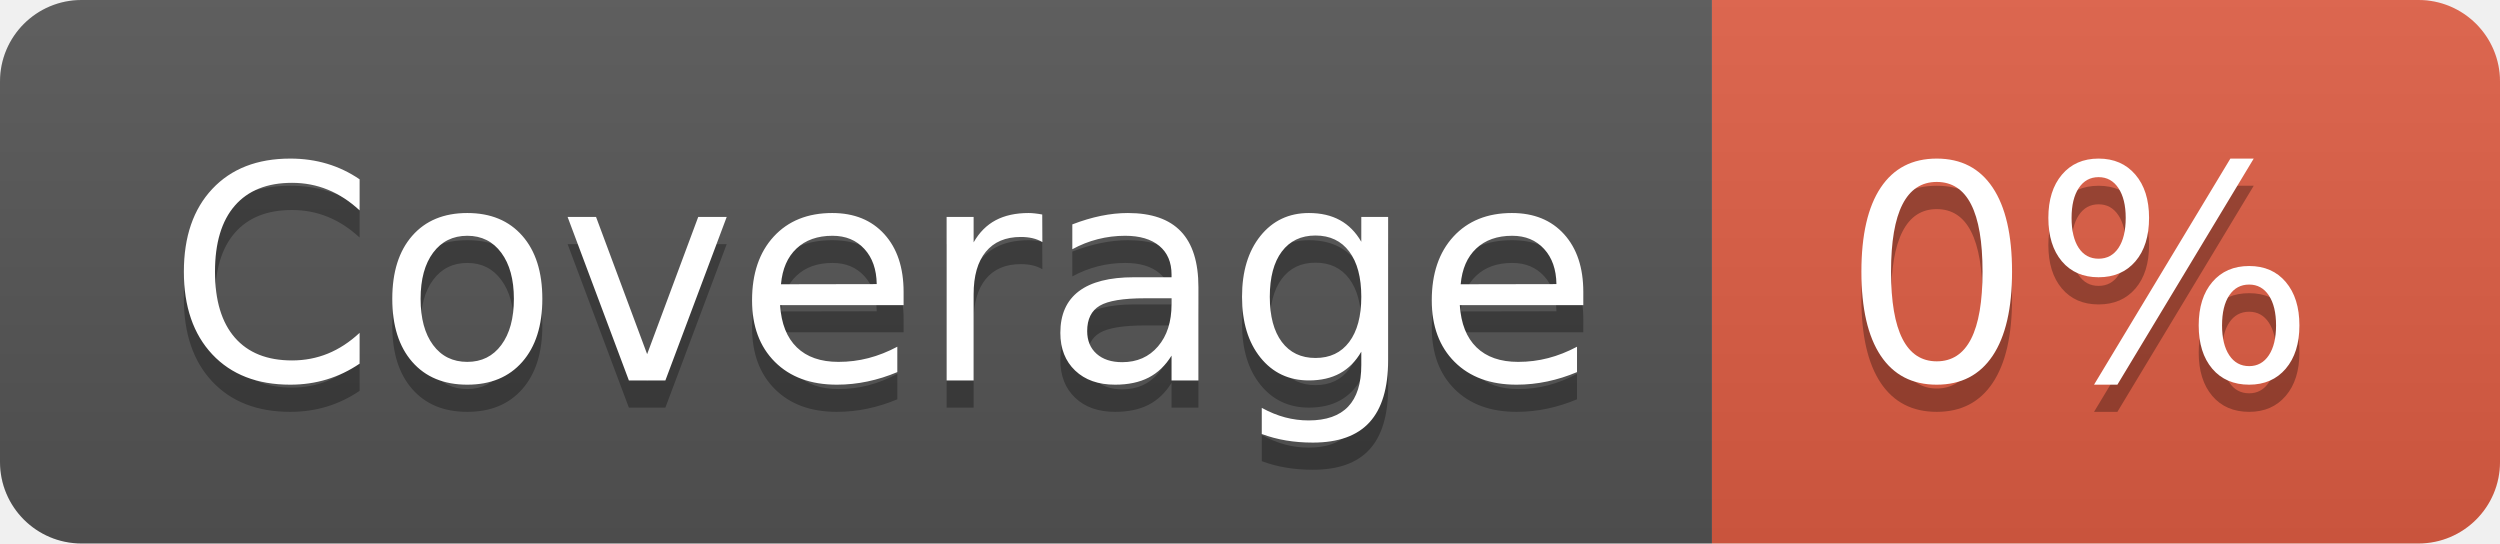
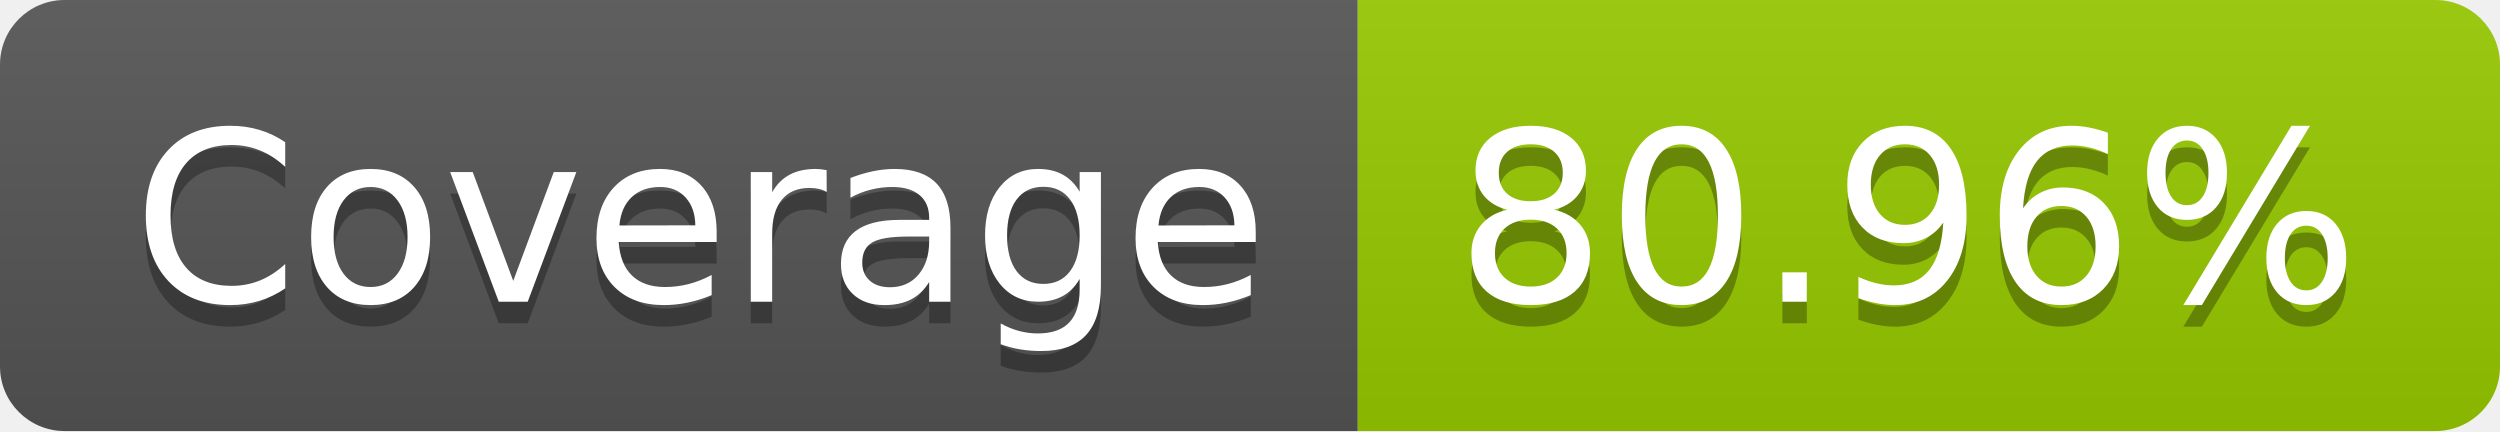
- <svg xmlns="http://www.w3.org/2000/svg" width="92" height="20" role="img" aria-label="Coverage: 0%">
+ <svg xmlns="http://www.w3.org/2000/svg" width="116" height="20" role="img" aria-label="Coverage: 80.96%">
  <linearGradient id="s" x2="0" y2="100%">
    <stop offset="0" stop-color="#bbb" stop-opacity=".1" />
    <stop offset="1" stop-opacity=".1" />
  </linearGradient>
  <clipPath id="r">
-     <rect width="92" height="20" rx="3" fill="#fff" />
+     <rect width="116" height="20" rx="3" fill="#fff" />
  </clipPath>
  <g clip-path="url(#r)">
    <rect width="63" height="20" fill="#555" />
-     <rect x="63" width="29" height="20" fill="#e05d44" />
-     <rect width="92" height="20" fill="url(#s)" />
+     <rect x="63" width="53" height="20" fill="#97ca00" />
+     <rect width="116" height="20" fill="url(#s)" />
  </g>
  <g fill="#fff" text-anchor="middle" font-family="Verdana,Geneva,DejaVu Sans,sans-serif" text-rendering="geometricPrecision" font-size="110">
    <text aria-hidden="true" x="325" y="150" fill="#010101" fill-opacity=".3" transform="scale(.1)" textLength="530">Coverage</text>
    <text x="325" y="140" transform="scale(.1)" fill="#fff" textLength="530">Coverage</text>
-     <text aria-hidden="true" x="765" y="150" fill="#010101" fill-opacity=".3" transform="scale(.1)" textLength="190">0%</text>
-     <text x="765" y="140" transform="scale(.1)" fill="#fff" textLength="190">0%</text>
+     <text aria-hidden="true" x="885" y="150" fill="#010101" fill-opacity=".3" transform="scale(.1)" textLength="430">80.96%</text>
+     <text x="885" y="140" transform="scale(.1)" fill="#fff" textLength="430">80.96%</text>
  </g>
</svg>
